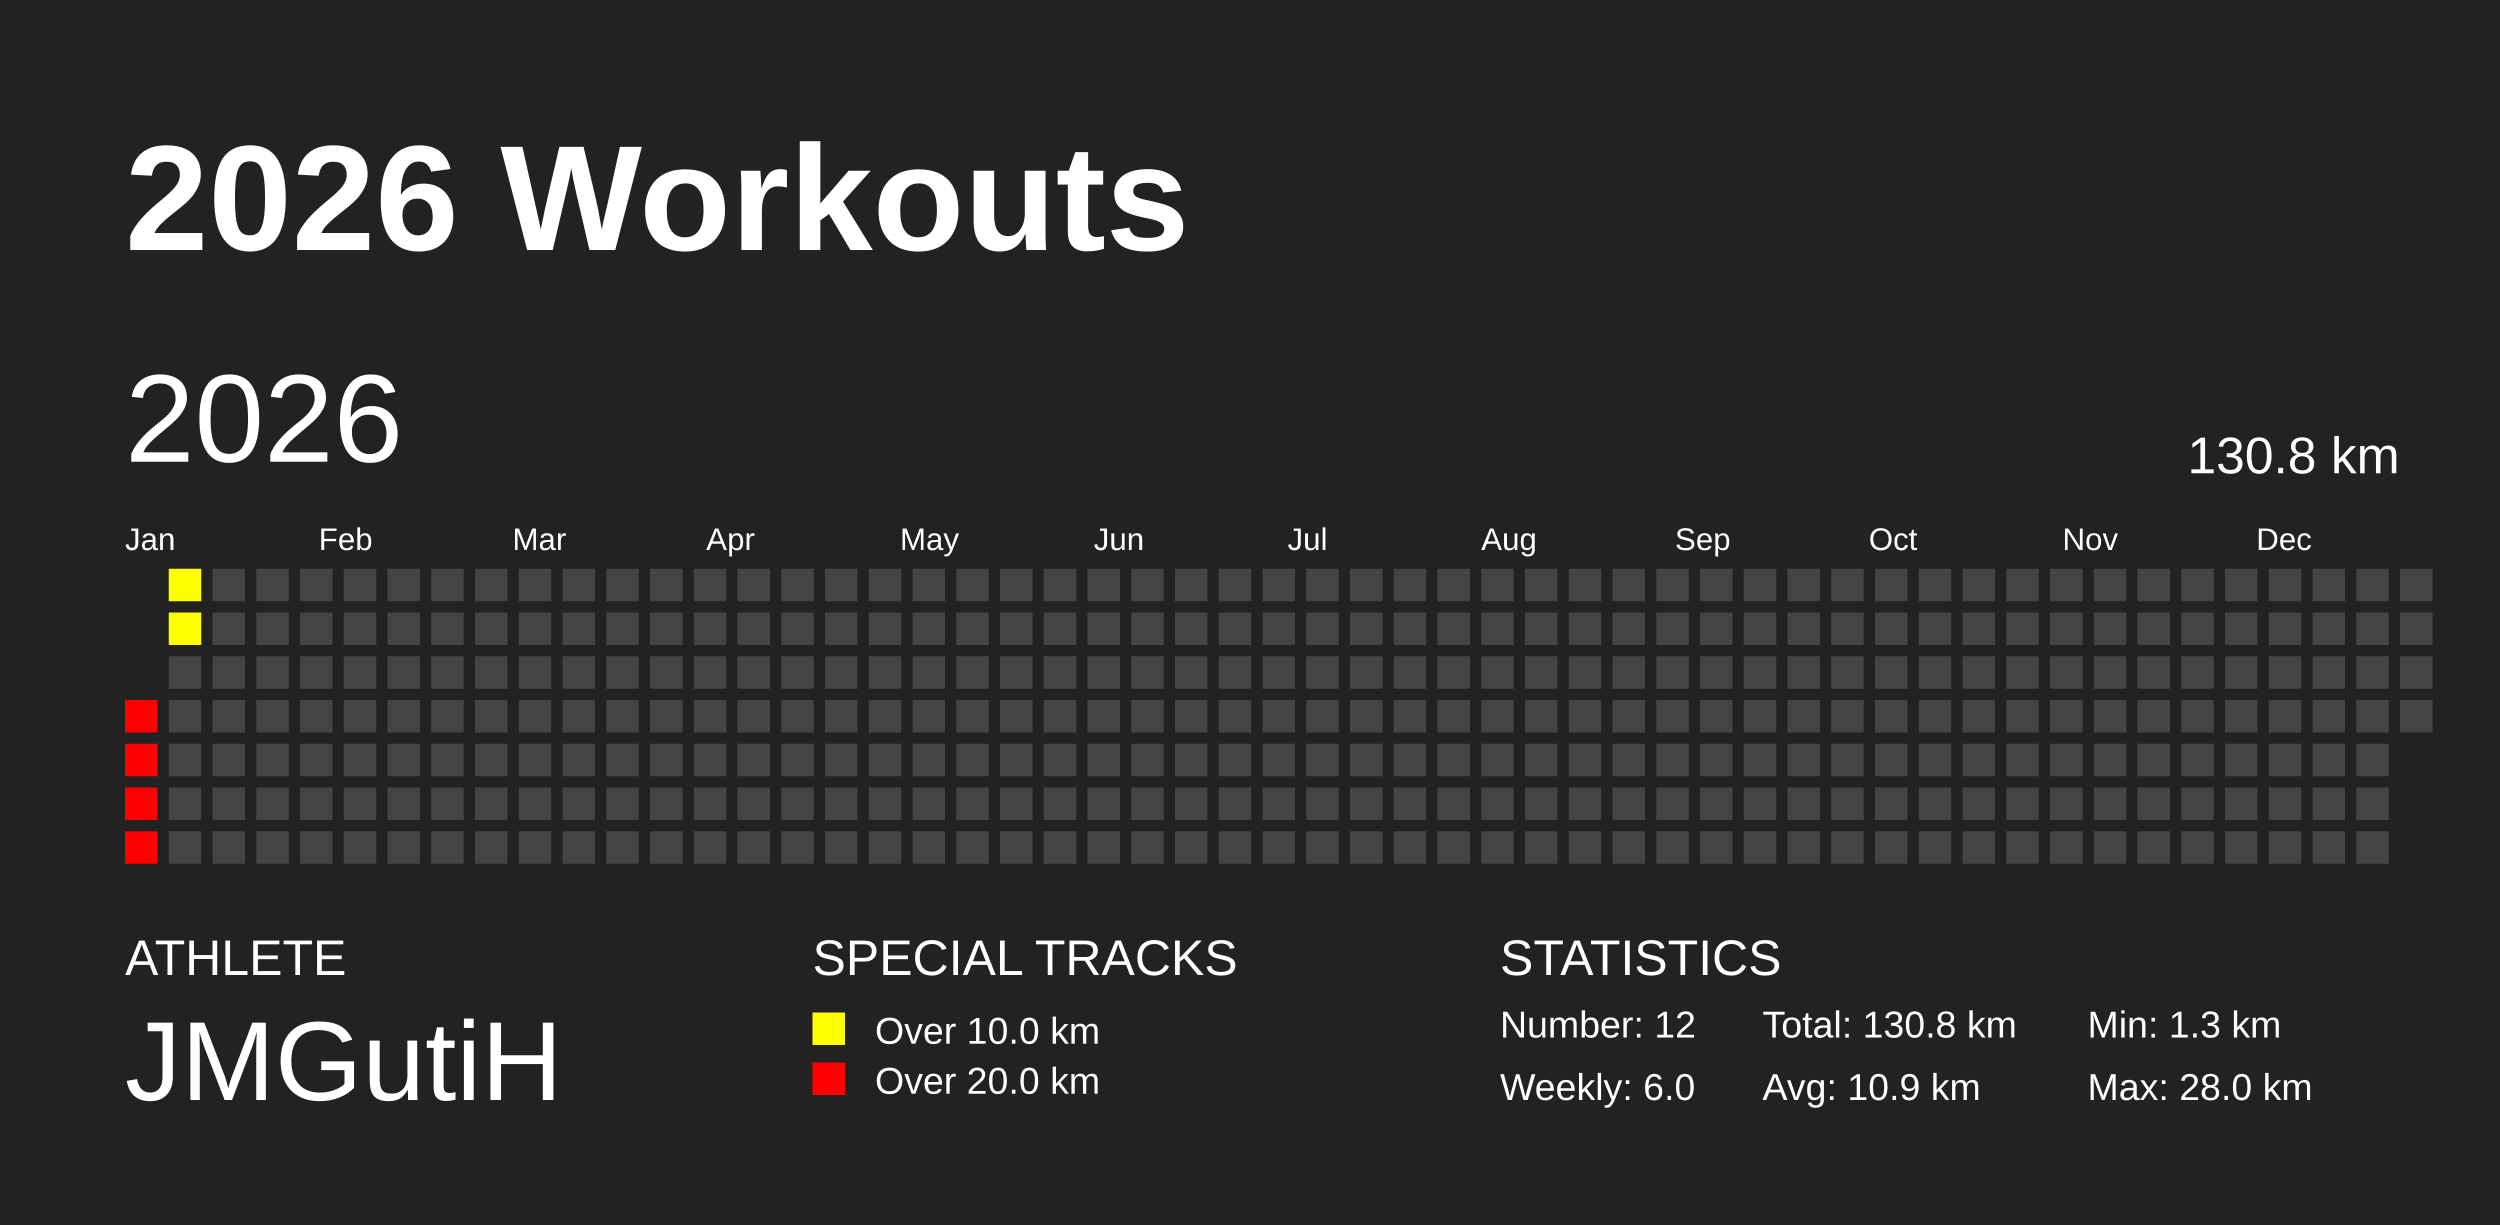
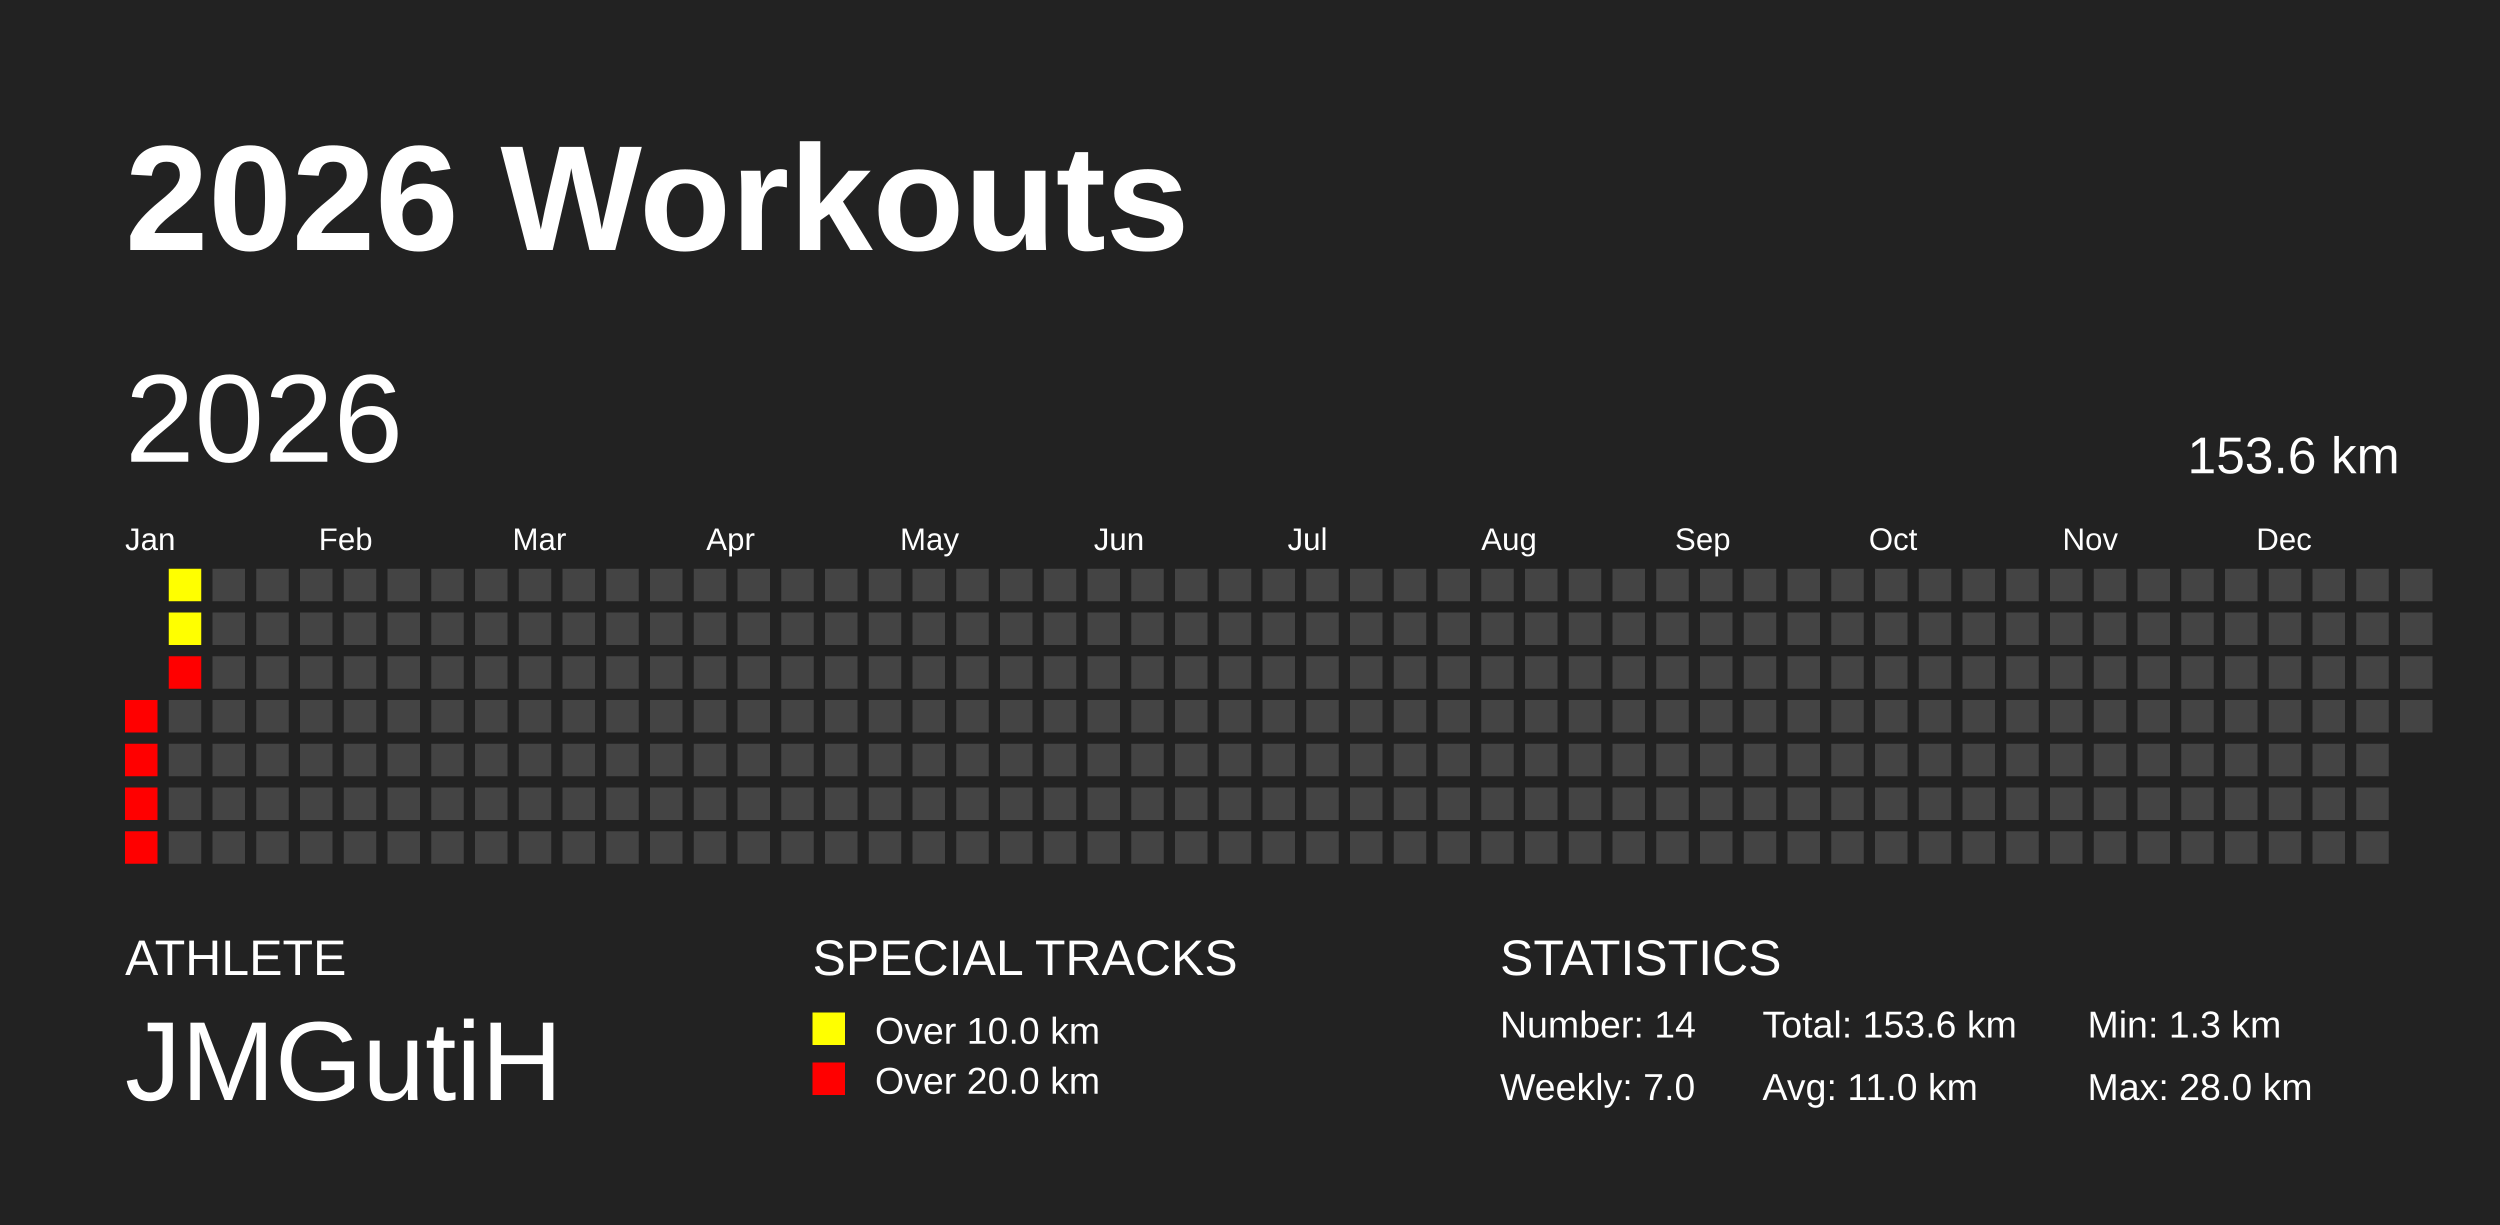
<svg xmlns="http://www.w3.org/2000/svg" baseProfile="full" height="98mm" version="1.1" viewBox="0,0,200,98" width="200mm">
  <defs />
  <rect fill="#222222" height="98" width="200" x="0" y="0" />
  <text fill="#FFFFFF" style="font-size:12px; font-family:Arial; font-weight:bold;" x="10" y="20">2026 Workouts</text>
  <text fill="#FFFFFF" style="font-size:4px; font-family:Arial" x="10" y="78">ATHLETE</text>
  <text fill="#FFFFFF" style="font-size:9px; font-family:Arial" x="10" y="88">JMGutiH</text>
  <text fill="#FFFFFF" style="font-size:4px; font-family:Arial" x="65" y="78">SPECIAL TRACKS</text>
  <rect fill="yellow" height="2.6" width="2.6" x="65" y="81" />
  <text fill="#FFFFFF" style="font-size:3px; font-family:Arial" x="70" y="83.5">Over 10.0 km</text>
  <rect fill="red" height="2.6" width="2.6" x="65" y="85" />
  <text fill="#FFFFFF" style="font-size:3px; font-family:Arial" x="70" y="87.5">Over 20.0 km</text>
  <text fill="#FFFFFF" style="font-size:4px; font-family:Arial" x="120" y="78">STATISTICS</text>
-   <text fill="#FFFFFF" style="font-size:3px; font-family:Arial" x="120" y="83">Number: 12</text>
-   <text fill="#FFFFFF" style="font-size:3px; font-family:Arial" x="120" y="88">Weekly: 6.0</text>
-   <text fill="#FFFFFF" style="font-size:3px; font-family:Arial" x="141" y="83">Total: 130.8 km</text>
-   <text fill="#FFFFFF" style="font-size:3px; font-family:Arial" x="141" y="88">Avg: 10.9 km</text>
+   <text fill="#FFFFFF" style="font-size:3px; font-family:Arial" x="120" y="83">Number: 14</text>
+   <text fill="#FFFFFF" style="font-size:3px; font-family:Arial" x="120" y="88">Weekly: 7.0</text>
+   <text fill="#FFFFFF" style="font-size:3px; font-family:Arial" x="141" y="83">Total: 153.6 km</text>
+   <text fill="#FFFFFF" style="font-size:3px; font-family:Arial" x="141" y="88">Avg: 11.0 km</text>
  <text fill="#FFFFFF" style="font-size:3px; font-family:Arial" x="167" y="83">Min: 1.3 km</text>
  <text fill="#FFFFFF" style="font-size:3px; font-family:Arial" x="167" y="88">Max: 28.0 km</text>
  <text dominant-baseline="hanging" fill="#FFFFFF" style="font-size:10.0px; font-family:Arial;" x="10" y="30">2026</text>
-   <text dominant-baseline="hanging" fill="#FFFFFF" style="font-size:4.125px; font-family:Arial;" x="175" y="35">130.8 km</text>
+   <text dominant-baseline="hanging" fill="#FFFFFF" style="font-size:4.125px; font-family:Arial;" x="175" y="35">153.6 km</text>
  <text fill="#FFFFFF" style="font-size:2.5px; font-family:Arial" x="10.0" y="44">Jan</text>
  <text fill="#FFFFFF" style="font-size:2.5px; font-family:Arial" x="25.5" y="44">Feb</text>
  <text fill="#FFFFFF" style="font-size:2.5px; font-family:Arial" x="41.0" y="44">Mar</text>
  <text fill="#FFFFFF" style="font-size:2.5px; font-family:Arial" x="56.5" y="44">Apr</text>
  <text fill="#FFFFFF" style="font-size:2.5px; font-family:Arial" x="72.0" y="44">May</text>
  <text fill="#FFFFFF" style="font-size:2.5px; font-family:Arial" x="87.5" y="44">Jun</text>
  <text fill="#FFFFFF" style="font-size:2.5px; font-family:Arial" x="103.0" y="44">Jul</text>
  <text fill="#FFFFFF" style="font-size:2.5px; font-family:Arial" x="118.5" y="44">Aug</text>
  <text fill="#FFFFFF" style="font-size:2.5px; font-family:Arial" x="134.0" y="44">Sep</text>
  <text fill="#FFFFFF" style="font-size:2.5px; font-family:Arial" x="149.5" y="44">Oct</text>
  <text fill="#FFFFFF" style="font-size:2.5px; font-family:Arial" x="165.0" y="44">Nov</text>
  <text fill="#FFFFFF" style="font-size:2.5px; font-family:Arial" x="180.5" y="44">Dec</text>
  <rect fill="red" height="2.6" width="2.6" x="10.0" y="56.0" />
  <rect fill="red" height="2.6" width="2.6" x="10.0" y="59.5" />
  <rect fill="red" height="2.6" width="2.6" x="10.0" y="63.0" />
  <rect fill="red" height="2.6" width="2.6" x="10.0" y="66.5" />
  <rect fill="#ffff00" height="2.6" width="2.6" x="13.5" y="45.5" />
  <rect fill="#ffff00" height="2.6" width="2.6" x="13.5" y="49.0" />
-   <rect fill="#444444" height="2.6" width="2.6" x="13.5" y="52.5" />
+   <rect fill="red" height="2.6" width="2.6" x="13.5" y="52.5" />
  <rect fill="#444444" height="2.6" width="2.6" x="13.5" y="56.0" />
  <rect fill="#444444" height="2.6" width="2.6" x="13.5" y="59.5" />
  <rect fill="#444444" height="2.6" width="2.6" x="13.5" y="63.0" />
  <rect fill="#444444" height="2.6" width="2.6" x="13.5" y="66.5" />
  <rect fill="#444444" height="2.6" width="2.6" x="17.0" y="45.5" />
  <rect fill="#444444" height="2.6" width="2.6" x="17.0" y="49.0" />
  <rect fill="#444444" height="2.6" width="2.6" x="17.0" y="52.5" />
  <rect fill="#444444" height="2.6" width="2.6" x="17.0" y="56.0" />
  <rect fill="#444444" height="2.6" width="2.6" x="17.0" y="59.5" />
  <rect fill="#444444" height="2.6" width="2.6" x="17.0" y="63.0" />
  <rect fill="#444444" height="2.6" width="2.6" x="17.0" y="66.5" />
  <rect fill="#444444" height="2.6" width="2.6" x="20.5" y="45.5" />
  <rect fill="#444444" height="2.6" width="2.6" x="20.5" y="49.0" />
  <rect fill="#444444" height="2.6" width="2.6" x="20.5" y="52.5" />
  <rect fill="#444444" height="2.6" width="2.6" x="20.5" y="56.0" />
  <rect fill="#444444" height="2.6" width="2.6" x="20.5" y="59.5" />
  <rect fill="#444444" height="2.6" width="2.6" x="20.5" y="63.0" />
  <rect fill="#444444" height="2.6" width="2.6" x="20.5" y="66.5" />
  <rect fill="#444444" height="2.6" width="2.6" x="24.0" y="45.5" />
  <rect fill="#444444" height="2.6" width="2.6" x="24.0" y="49.0" />
  <rect fill="#444444" height="2.6" width="2.6" x="24.0" y="52.5" />
  <rect fill="#444444" height="2.6" width="2.6" x="24.0" y="56.0" />
  <rect fill="#444444" height="2.6" width="2.6" x="24.0" y="59.5" />
  <rect fill="#444444" height="2.6" width="2.6" x="24.0" y="63.0" />
  <rect fill="#444444" height="2.6" width="2.6" x="24.0" y="66.5" />
  <rect fill="#444444" height="2.6" width="2.6" x="27.5" y="45.5" />
  <rect fill="#444444" height="2.6" width="2.6" x="27.5" y="49.0" />
  <rect fill="#444444" height="2.6" width="2.6" x="27.5" y="52.5" />
  <rect fill="#444444" height="2.6" width="2.6" x="27.5" y="56.0" />
  <rect fill="#444444" height="2.6" width="2.6" x="27.5" y="59.5" />
  <rect fill="#444444" height="2.6" width="2.6" x="27.5" y="63.0" />
  <rect fill="#444444" height="2.6" width="2.6" x="27.5" y="66.5" />
  <rect fill="#444444" height="2.6" width="2.6" x="31.0" y="45.5" />
  <rect fill="#444444" height="2.6" width="2.6" x="31.0" y="49.0" />
  <rect fill="#444444" height="2.6" width="2.6" x="31.0" y="52.5" />
  <rect fill="#444444" height="2.6" width="2.6" x="31.0" y="56.0" />
  <rect fill="#444444" height="2.6" width="2.6" x="31.0" y="59.5" />
  <rect fill="#444444" height="2.6" width="2.6" x="31.0" y="63.0" />
  <rect fill="#444444" height="2.6" width="2.6" x="31.0" y="66.5" />
  <rect fill="#444444" height="2.6" width="2.6" x="34.5" y="45.5" />
  <rect fill="#444444" height="2.6" width="2.6" x="34.5" y="49.0" />
  <rect fill="#444444" height="2.6" width="2.6" x="34.5" y="52.5" />
  <rect fill="#444444" height="2.6" width="2.6" x="34.5" y="56.0" />
  <rect fill="#444444" height="2.6" width="2.6" x="34.5" y="59.5" />
  <rect fill="#444444" height="2.6" width="2.6" x="34.5" y="63.0" />
  <rect fill="#444444" height="2.6" width="2.6" x="34.5" y="66.5" />
  <rect fill="#444444" height="2.6" width="2.6" x="38.0" y="45.5" />
  <rect fill="#444444" height="2.6" width="2.6" x="38.0" y="49.0" />
  <rect fill="#444444" height="2.6" width="2.6" x="38.0" y="52.5" />
  <rect fill="#444444" height="2.6" width="2.6" x="38.0" y="56.0" />
  <rect fill="#444444" height="2.6" width="2.6" x="38.0" y="59.5" />
  <rect fill="#444444" height="2.6" width="2.6" x="38.0" y="63.0" />
  <rect fill="#444444" height="2.6" width="2.6" x="38.0" y="66.5" />
  <rect fill="#444444" height="2.6" width="2.6" x="41.5" y="45.5" />
  <rect fill="#444444" height="2.6" width="2.6" x="41.5" y="49.0" />
  <rect fill="#444444" height="2.6" width="2.6" x="41.5" y="52.5" />
  <rect fill="#444444" height="2.6" width="2.6" x="41.5" y="56.0" />
  <rect fill="#444444" height="2.6" width="2.6" x="41.5" y="59.5" />
  <rect fill="#444444" height="2.6" width="2.6" x="41.5" y="63.0" />
  <rect fill="#444444" height="2.6" width="2.6" x="41.5" y="66.5" />
  <rect fill="#444444" height="2.6" width="2.6" x="45.0" y="45.5" />
  <rect fill="#444444" height="2.6" width="2.6" x="45.0" y="49.0" />
  <rect fill="#444444" height="2.6" width="2.6" x="45.0" y="52.5" />
  <rect fill="#444444" height="2.6" width="2.6" x="45.0" y="56.0" />
  <rect fill="#444444" height="2.6" width="2.6" x="45.0" y="59.5" />
  <rect fill="#444444" height="2.6" width="2.6" x="45.0" y="63.0" />
  <rect fill="#444444" height="2.6" width="2.6" x="45.0" y="66.5" />
  <rect fill="#444444" height="2.6" width="2.6" x="48.5" y="45.5" />
  <rect fill="#444444" height="2.6" width="2.6" x="48.5" y="49.0" />
  <rect fill="#444444" height="2.6" width="2.6" x="48.5" y="52.5" />
  <rect fill="#444444" height="2.6" width="2.6" x="48.5" y="56.0" />
  <rect fill="#444444" height="2.6" width="2.6" x="48.5" y="59.5" />
  <rect fill="#444444" height="2.6" width="2.6" x="48.5" y="63.0" />
  <rect fill="#444444" height="2.6" width="2.6" x="48.5" y="66.5" />
  <rect fill="#444444" height="2.6" width="2.6" x="52.0" y="45.5" />
  <rect fill="#444444" height="2.6" width="2.6" x="52.0" y="49.0" />
  <rect fill="#444444" height="2.6" width="2.6" x="52.0" y="52.5" />
  <rect fill="#444444" height="2.6" width="2.6" x="52.0" y="56.0" />
  <rect fill="#444444" height="2.6" width="2.6" x="52.0" y="59.5" />
  <rect fill="#444444" height="2.6" width="2.6" x="52.0" y="63.0" />
  <rect fill="#444444" height="2.6" width="2.6" x="52.0" y="66.5" />
  <rect fill="#444444" height="2.6" width="2.6" x="55.5" y="45.5" />
  <rect fill="#444444" height="2.6" width="2.6" x="55.5" y="49.0" />
  <rect fill="#444444" height="2.6" width="2.6" x="55.5" y="52.5" />
  <rect fill="#444444" height="2.6" width="2.6" x="55.5" y="56.0" />
  <rect fill="#444444" height="2.6" width="2.6" x="55.5" y="59.5" />
  <rect fill="#444444" height="2.6" width="2.6" x="55.5" y="63.0" />
  <rect fill="#444444" height="2.6" width="2.6" x="55.5" y="66.5" />
  <rect fill="#444444" height="2.6" width="2.6" x="59.0" y="45.5" />
  <rect fill="#444444" height="2.6" width="2.6" x="59.0" y="49.0" />
  <rect fill="#444444" height="2.6" width="2.6" x="59.0" y="52.5" />
  <rect fill="#444444" height="2.6" width="2.6" x="59.0" y="56.0" />
  <rect fill="#444444" height="2.6" width="2.6" x="59.0" y="59.5" />
  <rect fill="#444444" height="2.6" width="2.6" x="59.0" y="63.0" />
  <rect fill="#444444" height="2.6" width="2.6" x="59.0" y="66.5" />
  <rect fill="#444444" height="2.6" width="2.6" x="62.5" y="45.5" />
  <rect fill="#444444" height="2.6" width="2.6" x="62.5" y="49.0" />
  <rect fill="#444444" height="2.6" width="2.6" x="62.5" y="52.5" />
  <rect fill="#444444" height="2.6" width="2.6" x="62.5" y="56.0" />
  <rect fill="#444444" height="2.6" width="2.6" x="62.5" y="59.5" />
  <rect fill="#444444" height="2.6" width="2.6" x="62.5" y="63.0" />
  <rect fill="#444444" height="2.6" width="2.6" x="62.5" y="66.5" />
  <rect fill="#444444" height="2.6" width="2.6" x="66.0" y="45.5" />
  <rect fill="#444444" height="2.6" width="2.6" x="66.0" y="49.0" />
  <rect fill="#444444" height="2.6" width="2.6" x="66.0" y="52.5" />
  <rect fill="#444444" height="2.6" width="2.6" x="66.0" y="56.0" />
  <rect fill="#444444" height="2.6" width="2.6" x="66.0" y="59.5" />
  <rect fill="#444444" height="2.6" width="2.6" x="66.0" y="63.0" />
  <rect fill="#444444" height="2.6" width="2.6" x="66.0" y="66.5" />
  <rect fill="#444444" height="2.6" width="2.6" x="69.5" y="45.5" />
  <rect fill="#444444" height="2.6" width="2.6" x="69.5" y="49.0" />
  <rect fill="#444444" height="2.6" width="2.6" x="69.5" y="52.5" />
  <rect fill="#444444" height="2.6" width="2.6" x="69.5" y="56.0" />
  <rect fill="#444444" height="2.6" width="2.6" x="69.5" y="59.5" />
  <rect fill="#444444" height="2.6" width="2.6" x="69.5" y="63.0" />
  <rect fill="#444444" height="2.6" width="2.6" x="69.5" y="66.5" />
  <rect fill="#444444" height="2.6" width="2.6" x="73.0" y="45.5" />
  <rect fill="#444444" height="2.6" width="2.6" x="73.0" y="49.0" />
  <rect fill="#444444" height="2.6" width="2.6" x="73.0" y="52.5" />
  <rect fill="#444444" height="2.6" width="2.6" x="73.0" y="56.0" />
  <rect fill="#444444" height="2.6" width="2.6" x="73.0" y="59.5" />
  <rect fill="#444444" height="2.6" width="2.6" x="73.0" y="63.0" />
  <rect fill="#444444" height="2.6" width="2.6" x="73.0" y="66.5" />
  <rect fill="#444444" height="2.6" width="2.6" x="76.5" y="45.5" />
  <rect fill="#444444" height="2.6" width="2.6" x="76.5" y="49.0" />
  <rect fill="#444444" height="2.6" width="2.6" x="76.5" y="52.5" />
  <rect fill="#444444" height="2.6" width="2.6" x="76.5" y="56.0" />
  <rect fill="#444444" height="2.6" width="2.6" x="76.5" y="59.5" />
  <rect fill="#444444" height="2.6" width="2.6" x="76.5" y="63.0" />
  <rect fill="#444444" height="2.6" width="2.6" x="76.5" y="66.5" />
  <rect fill="#444444" height="2.6" width="2.6" x="80.0" y="45.5" />
  <rect fill="#444444" height="2.6" width="2.6" x="80.0" y="49.0" />
  <rect fill="#444444" height="2.6" width="2.6" x="80.0" y="52.5" />
  <rect fill="#444444" height="2.6" width="2.6" x="80.0" y="56.0" />
  <rect fill="#444444" height="2.6" width="2.6" x="80.0" y="59.5" />
  <rect fill="#444444" height="2.6" width="2.6" x="80.0" y="63.0" />
  <rect fill="#444444" height="2.6" width="2.6" x="80.0" y="66.5" />
  <rect fill="#444444" height="2.6" width="2.6" x="83.5" y="45.5" />
  <rect fill="#444444" height="2.6" width="2.6" x="83.5" y="49.0" />
  <rect fill="#444444" height="2.6" width="2.6" x="83.5" y="52.5" />
  <rect fill="#444444" height="2.6" width="2.6" x="83.5" y="56.0" />
  <rect fill="#444444" height="2.6" width="2.6" x="83.5" y="59.5" />
  <rect fill="#444444" height="2.6" width="2.6" x="83.5" y="63.0" />
  <rect fill="#444444" height="2.6" width="2.6" x="83.5" y="66.5" />
  <rect fill="#444444" height="2.6" width="2.6" x="87.0" y="45.5" />
  <rect fill="#444444" height="2.6" width="2.6" x="87.0" y="49.0" />
  <rect fill="#444444" height="2.6" width="2.6" x="87.0" y="52.5" />
  <rect fill="#444444" height="2.6" width="2.6" x="87.0" y="56.0" />
  <rect fill="#444444" height="2.6" width="2.6" x="87.0" y="59.5" />
  <rect fill="#444444" height="2.6" width="2.6" x="87.0" y="63.0" />
  <rect fill="#444444" height="2.6" width="2.6" x="87.0" y="66.5" />
  <rect fill="#444444" height="2.6" width="2.6" x="90.5" y="45.5" />
  <rect fill="#444444" height="2.6" width="2.6" x="90.5" y="49.0" />
  <rect fill="#444444" height="2.6" width="2.6" x="90.5" y="52.5" />
  <rect fill="#444444" height="2.6" width="2.6" x="90.5" y="56.0" />
  <rect fill="#444444" height="2.6" width="2.6" x="90.5" y="59.5" />
  <rect fill="#444444" height="2.6" width="2.6" x="90.5" y="63.0" />
  <rect fill="#444444" height="2.6" width="2.6" x="90.5" y="66.5" />
  <rect fill="#444444" height="2.6" width="2.6" x="94.0" y="45.5" />
  <rect fill="#444444" height="2.6" width="2.6" x="94.0" y="49.0" />
  <rect fill="#444444" height="2.6" width="2.6" x="94.0" y="52.5" />
  <rect fill="#444444" height="2.6" width="2.6" x="94.0" y="56.0" />
  <rect fill="#444444" height="2.6" width="2.6" x="94.0" y="59.5" />
  <rect fill="#444444" height="2.6" width="2.6" x="94.0" y="63.0" />
  <rect fill="#444444" height="2.6" width="2.6" x="94.0" y="66.5" />
  <rect fill="#444444" height="2.6" width="2.6" x="97.5" y="45.5" />
  <rect fill="#444444" height="2.6" width="2.6" x="97.5" y="49.0" />
  <rect fill="#444444" height="2.6" width="2.6" x="97.5" y="52.5" />
  <rect fill="#444444" height="2.6" width="2.6" x="97.5" y="56.0" />
  <rect fill="#444444" height="2.6" width="2.6" x="97.5" y="59.5" />
  <rect fill="#444444" height="2.6" width="2.6" x="97.5" y="63.0" />
  <rect fill="#444444" height="2.6" width="2.6" x="97.5" y="66.5" />
  <rect fill="#444444" height="2.6" width="2.6" x="101.0" y="45.5" />
  <rect fill="#444444" height="2.6" width="2.6" x="101.0" y="49.0" />
  <rect fill="#444444" height="2.6" width="2.6" x="101.0" y="52.5" />
  <rect fill="#444444" height="2.6" width="2.6" x="101.0" y="56.0" />
  <rect fill="#444444" height="2.6" width="2.6" x="101.0" y="59.5" />
  <rect fill="#444444" height="2.6" width="2.6" x="101.0" y="63.0" />
  <rect fill="#444444" height="2.6" width="2.6" x="101.0" y="66.5" />
  <rect fill="#444444" height="2.6" width="2.6" x="104.5" y="45.5" />
  <rect fill="#444444" height="2.6" width="2.6" x="104.5" y="49.0" />
  <rect fill="#444444" height="2.6" width="2.6" x="104.5" y="52.5" />
  <rect fill="#444444" height="2.6" width="2.6" x="104.5" y="56.0" />
  <rect fill="#444444" height="2.6" width="2.6" x="104.5" y="59.5" />
  <rect fill="#444444" height="2.6" width="2.6" x="104.5" y="63.0" />
  <rect fill="#444444" height="2.6" width="2.6" x="104.5" y="66.5" />
  <rect fill="#444444" height="2.6" width="2.6" x="108.0" y="45.5" />
  <rect fill="#444444" height="2.6" width="2.6" x="108.0" y="49.0" />
  <rect fill="#444444" height="2.6" width="2.6" x="108.0" y="52.5" />
  <rect fill="#444444" height="2.6" width="2.6" x="108.0" y="56.0" />
  <rect fill="#444444" height="2.6" width="2.6" x="108.0" y="59.5" />
  <rect fill="#444444" height="2.6" width="2.6" x="108.0" y="63.0" />
  <rect fill="#444444" height="2.6" width="2.6" x="108.0" y="66.5" />
  <rect fill="#444444" height="2.6" width="2.6" x="111.5" y="45.5" />
  <rect fill="#444444" height="2.6" width="2.6" x="111.5" y="49.0" />
  <rect fill="#444444" height="2.6" width="2.6" x="111.5" y="52.5" />
  <rect fill="#444444" height="2.6" width="2.6" x="111.5" y="56.0" />
  <rect fill="#444444" height="2.6" width="2.6" x="111.5" y="59.5" />
  <rect fill="#444444" height="2.6" width="2.6" x="111.5" y="63.0" />
  <rect fill="#444444" height="2.6" width="2.6" x="111.5" y="66.5" />
  <rect fill="#444444" height="2.6" width="2.6" x="115.0" y="45.5" />
  <rect fill="#444444" height="2.6" width="2.6" x="115.0" y="49.0" />
  <rect fill="#444444" height="2.6" width="2.6" x="115.0" y="52.5" />
  <rect fill="#444444" height="2.6" width="2.6" x="115.0" y="56.0" />
  <rect fill="#444444" height="2.6" width="2.6" x="115.0" y="59.5" />
  <rect fill="#444444" height="2.6" width="2.6" x="115.0" y="63.0" />
  <rect fill="#444444" height="2.6" width="2.6" x="115.0" y="66.5" />
  <rect fill="#444444" height="2.6" width="2.6" x="118.5" y="45.5" />
  <rect fill="#444444" height="2.6" width="2.6" x="118.5" y="49.0" />
  <rect fill="#444444" height="2.6" width="2.6" x="118.5" y="52.5" />
  <rect fill="#444444" height="2.6" width="2.6" x="118.5" y="56.0" />
  <rect fill="#444444" height="2.6" width="2.6" x="118.5" y="59.5" />
  <rect fill="#444444" height="2.6" width="2.6" x="118.5" y="63.0" />
  <rect fill="#444444" height="2.6" width="2.6" x="118.5" y="66.5" />
  <rect fill="#444444" height="2.6" width="2.6" x="122.0" y="45.5" />
  <rect fill="#444444" height="2.6" width="2.6" x="122.0" y="49.0" />
  <rect fill="#444444" height="2.6" width="2.6" x="122.0" y="52.5" />
  <rect fill="#444444" height="2.6" width="2.6" x="122.0" y="56.0" />
  <rect fill="#444444" height="2.6" width="2.6" x="122.0" y="59.5" />
  <rect fill="#444444" height="2.6" width="2.6" x="122.0" y="63.0" />
  <rect fill="#444444" height="2.6" width="2.6" x="122.0" y="66.5" />
  <rect fill="#444444" height="2.6" width="2.6" x="125.5" y="45.5" />
  <rect fill="#444444" height="2.6" width="2.6" x="125.5" y="49.0" />
  <rect fill="#444444" height="2.6" width="2.6" x="125.5" y="52.5" />
  <rect fill="#444444" height="2.6" width="2.6" x="125.5" y="56.0" />
  <rect fill="#444444" height="2.6" width="2.6" x="125.5" y="59.5" />
  <rect fill="#444444" height="2.6" width="2.6" x="125.5" y="63.0" />
  <rect fill="#444444" height="2.6" width="2.6" x="125.5" y="66.5" />
  <rect fill="#444444" height="2.6" width="2.6" x="129.0" y="45.5" />
  <rect fill="#444444" height="2.6" width="2.6" x="129.0" y="49.0" />
  <rect fill="#444444" height="2.6" width="2.6" x="129.0" y="52.5" />
  <rect fill="#444444" height="2.6" width="2.6" x="129.0" y="56.0" />
  <rect fill="#444444" height="2.6" width="2.6" x="129.0" y="59.5" />
  <rect fill="#444444" height="2.6" width="2.6" x="129.0" y="63.0" />
  <rect fill="#444444" height="2.6" width="2.6" x="129.0" y="66.5" />
  <rect fill="#444444" height="2.6" width="2.6" x="132.5" y="45.5" />
  <rect fill="#444444" height="2.6" width="2.6" x="132.5" y="49.0" />
  <rect fill="#444444" height="2.6" width="2.6" x="132.5" y="52.5" />
  <rect fill="#444444" height="2.6" width="2.6" x="132.5" y="56.0" />
  <rect fill="#444444" height="2.6" width="2.6" x="132.5" y="59.5" />
  <rect fill="#444444" height="2.6" width="2.6" x="132.5" y="63.0" />
  <rect fill="#444444" height="2.6" width="2.6" x="132.5" y="66.5" />
  <rect fill="#444444" height="2.6" width="2.6" x="136.0" y="45.5" />
  <rect fill="#444444" height="2.6" width="2.6" x="136.0" y="49.0" />
  <rect fill="#444444" height="2.6" width="2.6" x="136.0" y="52.5" />
  <rect fill="#444444" height="2.6" width="2.6" x="136.0" y="56.0" />
  <rect fill="#444444" height="2.6" width="2.6" x="136.0" y="59.5" />
  <rect fill="#444444" height="2.6" width="2.6" x="136.0" y="63.0" />
  <rect fill="#444444" height="2.6" width="2.6" x="136.0" y="66.5" />
  <rect fill="#444444" height="2.6" width="2.6" x="139.5" y="45.5" />
  <rect fill="#444444" height="2.6" width="2.6" x="139.5" y="49.0" />
  <rect fill="#444444" height="2.6" width="2.6" x="139.5" y="52.5" />
  <rect fill="#444444" height="2.6" width="2.6" x="139.5" y="56.0" />
  <rect fill="#444444" height="2.6" width="2.6" x="139.5" y="59.5" />
  <rect fill="#444444" height="2.6" width="2.6" x="139.5" y="63.0" />
  <rect fill="#444444" height="2.6" width="2.6" x="139.5" y="66.5" />
  <rect fill="#444444" height="2.6" width="2.6" x="143.0" y="45.5" />
  <rect fill="#444444" height="2.6" width="2.6" x="143.0" y="49.0" />
  <rect fill="#444444" height="2.6" width="2.6" x="143.0" y="52.5" />
  <rect fill="#444444" height="2.6" width="2.6" x="143.0" y="56.0" />
  <rect fill="#444444" height="2.6" width="2.6" x="143.0" y="59.5" />
  <rect fill="#444444" height="2.6" width="2.6" x="143.0" y="63.0" />
  <rect fill="#444444" height="2.6" width="2.6" x="143.0" y="66.5" />
  <rect fill="#444444" height="2.6" width="2.6" x="146.5" y="45.5" />
  <rect fill="#444444" height="2.6" width="2.6" x="146.5" y="49.0" />
  <rect fill="#444444" height="2.6" width="2.6" x="146.5" y="52.5" />
  <rect fill="#444444" height="2.6" width="2.6" x="146.5" y="56.0" />
  <rect fill="#444444" height="2.6" width="2.6" x="146.5" y="59.5" />
  <rect fill="#444444" height="2.6" width="2.6" x="146.5" y="63.0" />
  <rect fill="#444444" height="2.6" width="2.6" x="146.5" y="66.5" />
  <rect fill="#444444" height="2.6" width="2.6" x="150.0" y="45.5" />
  <rect fill="#444444" height="2.6" width="2.6" x="150.0" y="49.0" />
  <rect fill="#444444" height="2.6" width="2.6" x="150.0" y="52.5" />
  <rect fill="#444444" height="2.6" width="2.6" x="150.0" y="56.0" />
  <rect fill="#444444" height="2.6" width="2.6" x="150.0" y="59.5" />
  <rect fill="#444444" height="2.6" width="2.6" x="150.0" y="63.0" />
  <rect fill="#444444" height="2.6" width="2.6" x="150.0" y="66.5" />
  <rect fill="#444444" height="2.6" width="2.6" x="153.5" y="45.5" />
  <rect fill="#444444" height="2.6" width="2.6" x="153.5" y="49.0" />
  <rect fill="#444444" height="2.6" width="2.6" x="153.5" y="52.5" />
  <rect fill="#444444" height="2.6" width="2.6" x="153.5" y="56.0" />
  <rect fill="#444444" height="2.6" width="2.6" x="153.5" y="59.5" />
  <rect fill="#444444" height="2.6" width="2.6" x="153.5" y="63.0" />
  <rect fill="#444444" height="2.6" width="2.6" x="153.5" y="66.5" />
  <rect fill="#444444" height="2.6" width="2.6" x="157.0" y="45.5" />
  <rect fill="#444444" height="2.6" width="2.6" x="157.0" y="49.0" />
  <rect fill="#444444" height="2.6" width="2.6" x="157.0" y="52.5" />
  <rect fill="#444444" height="2.6" width="2.6" x="157.0" y="56.0" />
  <rect fill="#444444" height="2.6" width="2.6" x="157.0" y="59.5" />
  <rect fill="#444444" height="2.6" width="2.6" x="157.0" y="63.0" />
  <rect fill="#444444" height="2.6" width="2.6" x="157.0" y="66.5" />
  <rect fill="#444444" height="2.6" width="2.6" x="160.5" y="45.5" />
  <rect fill="#444444" height="2.6" width="2.6" x="160.5" y="49.0" />
  <rect fill="#444444" height="2.6" width="2.6" x="160.5" y="52.5" />
  <rect fill="#444444" height="2.6" width="2.6" x="160.5" y="56.0" />
  <rect fill="#444444" height="2.6" width="2.6" x="160.5" y="59.5" />
  <rect fill="#444444" height="2.6" width="2.6" x="160.5" y="63.0" />
  <rect fill="#444444" height="2.6" width="2.6" x="160.5" y="66.5" />
  <rect fill="#444444" height="2.6" width="2.6" x="164.0" y="45.5" />
  <rect fill="#444444" height="2.6" width="2.6" x="164.0" y="49.0" />
  <rect fill="#444444" height="2.6" width="2.6" x="164.0" y="52.5" />
  <rect fill="#444444" height="2.6" width="2.6" x="164.0" y="56.0" />
  <rect fill="#444444" height="2.6" width="2.6" x="164.0" y="59.5" />
  <rect fill="#444444" height="2.6" width="2.6" x="164.0" y="63.0" />
  <rect fill="#444444" height="2.6" width="2.6" x="164.0" y="66.5" />
  <rect fill="#444444" height="2.6" width="2.6" x="167.5" y="45.5" />
  <rect fill="#444444" height="2.6" width="2.6" x="167.5" y="49.0" />
  <rect fill="#444444" height="2.6" width="2.6" x="167.5" y="52.5" />
  <rect fill="#444444" height="2.6" width="2.6" x="167.5" y="56.0" />
  <rect fill="#444444" height="2.6" width="2.6" x="167.5" y="59.5" />
  <rect fill="#444444" height="2.6" width="2.6" x="167.5" y="63.0" />
  <rect fill="#444444" height="2.6" width="2.6" x="167.5" y="66.5" />
  <rect fill="#444444" height="2.6" width="2.6" x="171.0" y="45.5" />
  <rect fill="#444444" height="2.6" width="2.6" x="171.0" y="49.0" />
  <rect fill="#444444" height="2.6" width="2.6" x="171.0" y="52.5" />
  <rect fill="#444444" height="2.6" width="2.6" x="171.0" y="56.0" />
  <rect fill="#444444" height="2.6" width="2.6" x="171.0" y="59.5" />
  <rect fill="#444444" height="2.6" width="2.6" x="171.0" y="63.0" />
  <rect fill="#444444" height="2.6" width="2.6" x="171.0" y="66.5" />
  <rect fill="#444444" height="2.6" width="2.6" x="174.5" y="45.5" />
  <rect fill="#444444" height="2.6" width="2.6" x="174.5" y="49.0" />
  <rect fill="#444444" height="2.6" width="2.6" x="174.5" y="52.5" />
  <rect fill="#444444" height="2.6" width="2.6" x="174.5" y="56.0" />
  <rect fill="#444444" height="2.6" width="2.6" x="174.5" y="59.5" />
  <rect fill="#444444" height="2.6" width="2.6" x="174.5" y="63.0" />
  <rect fill="#444444" height="2.6" width="2.6" x="174.5" y="66.5" />
  <rect fill="#444444" height="2.6" width="2.6" x="178.0" y="45.5" />
  <rect fill="#444444" height="2.6" width="2.6" x="178.0" y="49.0" />
  <rect fill="#444444" height="2.6" width="2.6" x="178.0" y="52.5" />
  <rect fill="#444444" height="2.6" width="2.6" x="178.0" y="56.0" />
  <rect fill="#444444" height="2.6" width="2.6" x="178.0" y="59.5" />
  <rect fill="#444444" height="2.6" width="2.6" x="178.0" y="63.0" />
  <rect fill="#444444" height="2.6" width="2.6" x="178.0" y="66.5" />
  <rect fill="#444444" height="2.6" width="2.6" x="181.5" y="45.5" />
  <rect fill="#444444" height="2.6" width="2.6" x="181.5" y="49.0" />
  <rect fill="#444444" height="2.6" width="2.6" x="181.5" y="52.5" />
  <rect fill="#444444" height="2.6" width="2.6" x="181.5" y="56.0" />
  <rect fill="#444444" height="2.6" width="2.6" x="181.5" y="59.5" />
  <rect fill="#444444" height="2.6" width="2.6" x="181.5" y="63.0" />
  <rect fill="#444444" height="2.6" width="2.6" x="181.5" y="66.5" />
  <rect fill="#444444" height="2.6" width="2.6" x="185.0" y="45.5" />
  <rect fill="#444444" height="2.6" width="2.6" x="185.0" y="49.0" />
  <rect fill="#444444" height="2.6" width="2.6" x="185.0" y="52.5" />
  <rect fill="#444444" height="2.6" width="2.6" x="185.0" y="56.0" />
  <rect fill="#444444" height="2.6" width="2.6" x="185.0" y="59.5" />
  <rect fill="#444444" height="2.6" width="2.6" x="185.0" y="63.0" />
  <rect fill="#444444" height="2.6" width="2.6" x="185.0" y="66.5" />
  <rect fill="#444444" height="2.6" width="2.6" x="188.5" y="45.5" />
  <rect fill="#444444" height="2.6" width="2.6" x="188.5" y="49.0" />
  <rect fill="#444444" height="2.6" width="2.6" x="188.5" y="52.5" />
  <rect fill="#444444" height="2.6" width="2.6" x="188.5" y="56.0" />
  <rect fill="#444444" height="2.6" width="2.6" x="188.5" y="59.5" />
  <rect fill="#444444" height="2.6" width="2.6" x="188.5" y="63.0" />
  <rect fill="#444444" height="2.6" width="2.6" x="188.5" y="66.5" />
  <rect fill="#444444" height="2.6" width="2.6" x="192.0" y="45.5" />
  <rect fill="#444444" height="2.6" width="2.6" x="192.0" y="49.0" />
  <rect fill="#444444" height="2.6" width="2.6" x="192.0" y="52.5" />
  <rect fill="#444444" height="2.6" width="2.6" x="192.0" y="56.0" />
</svg>
